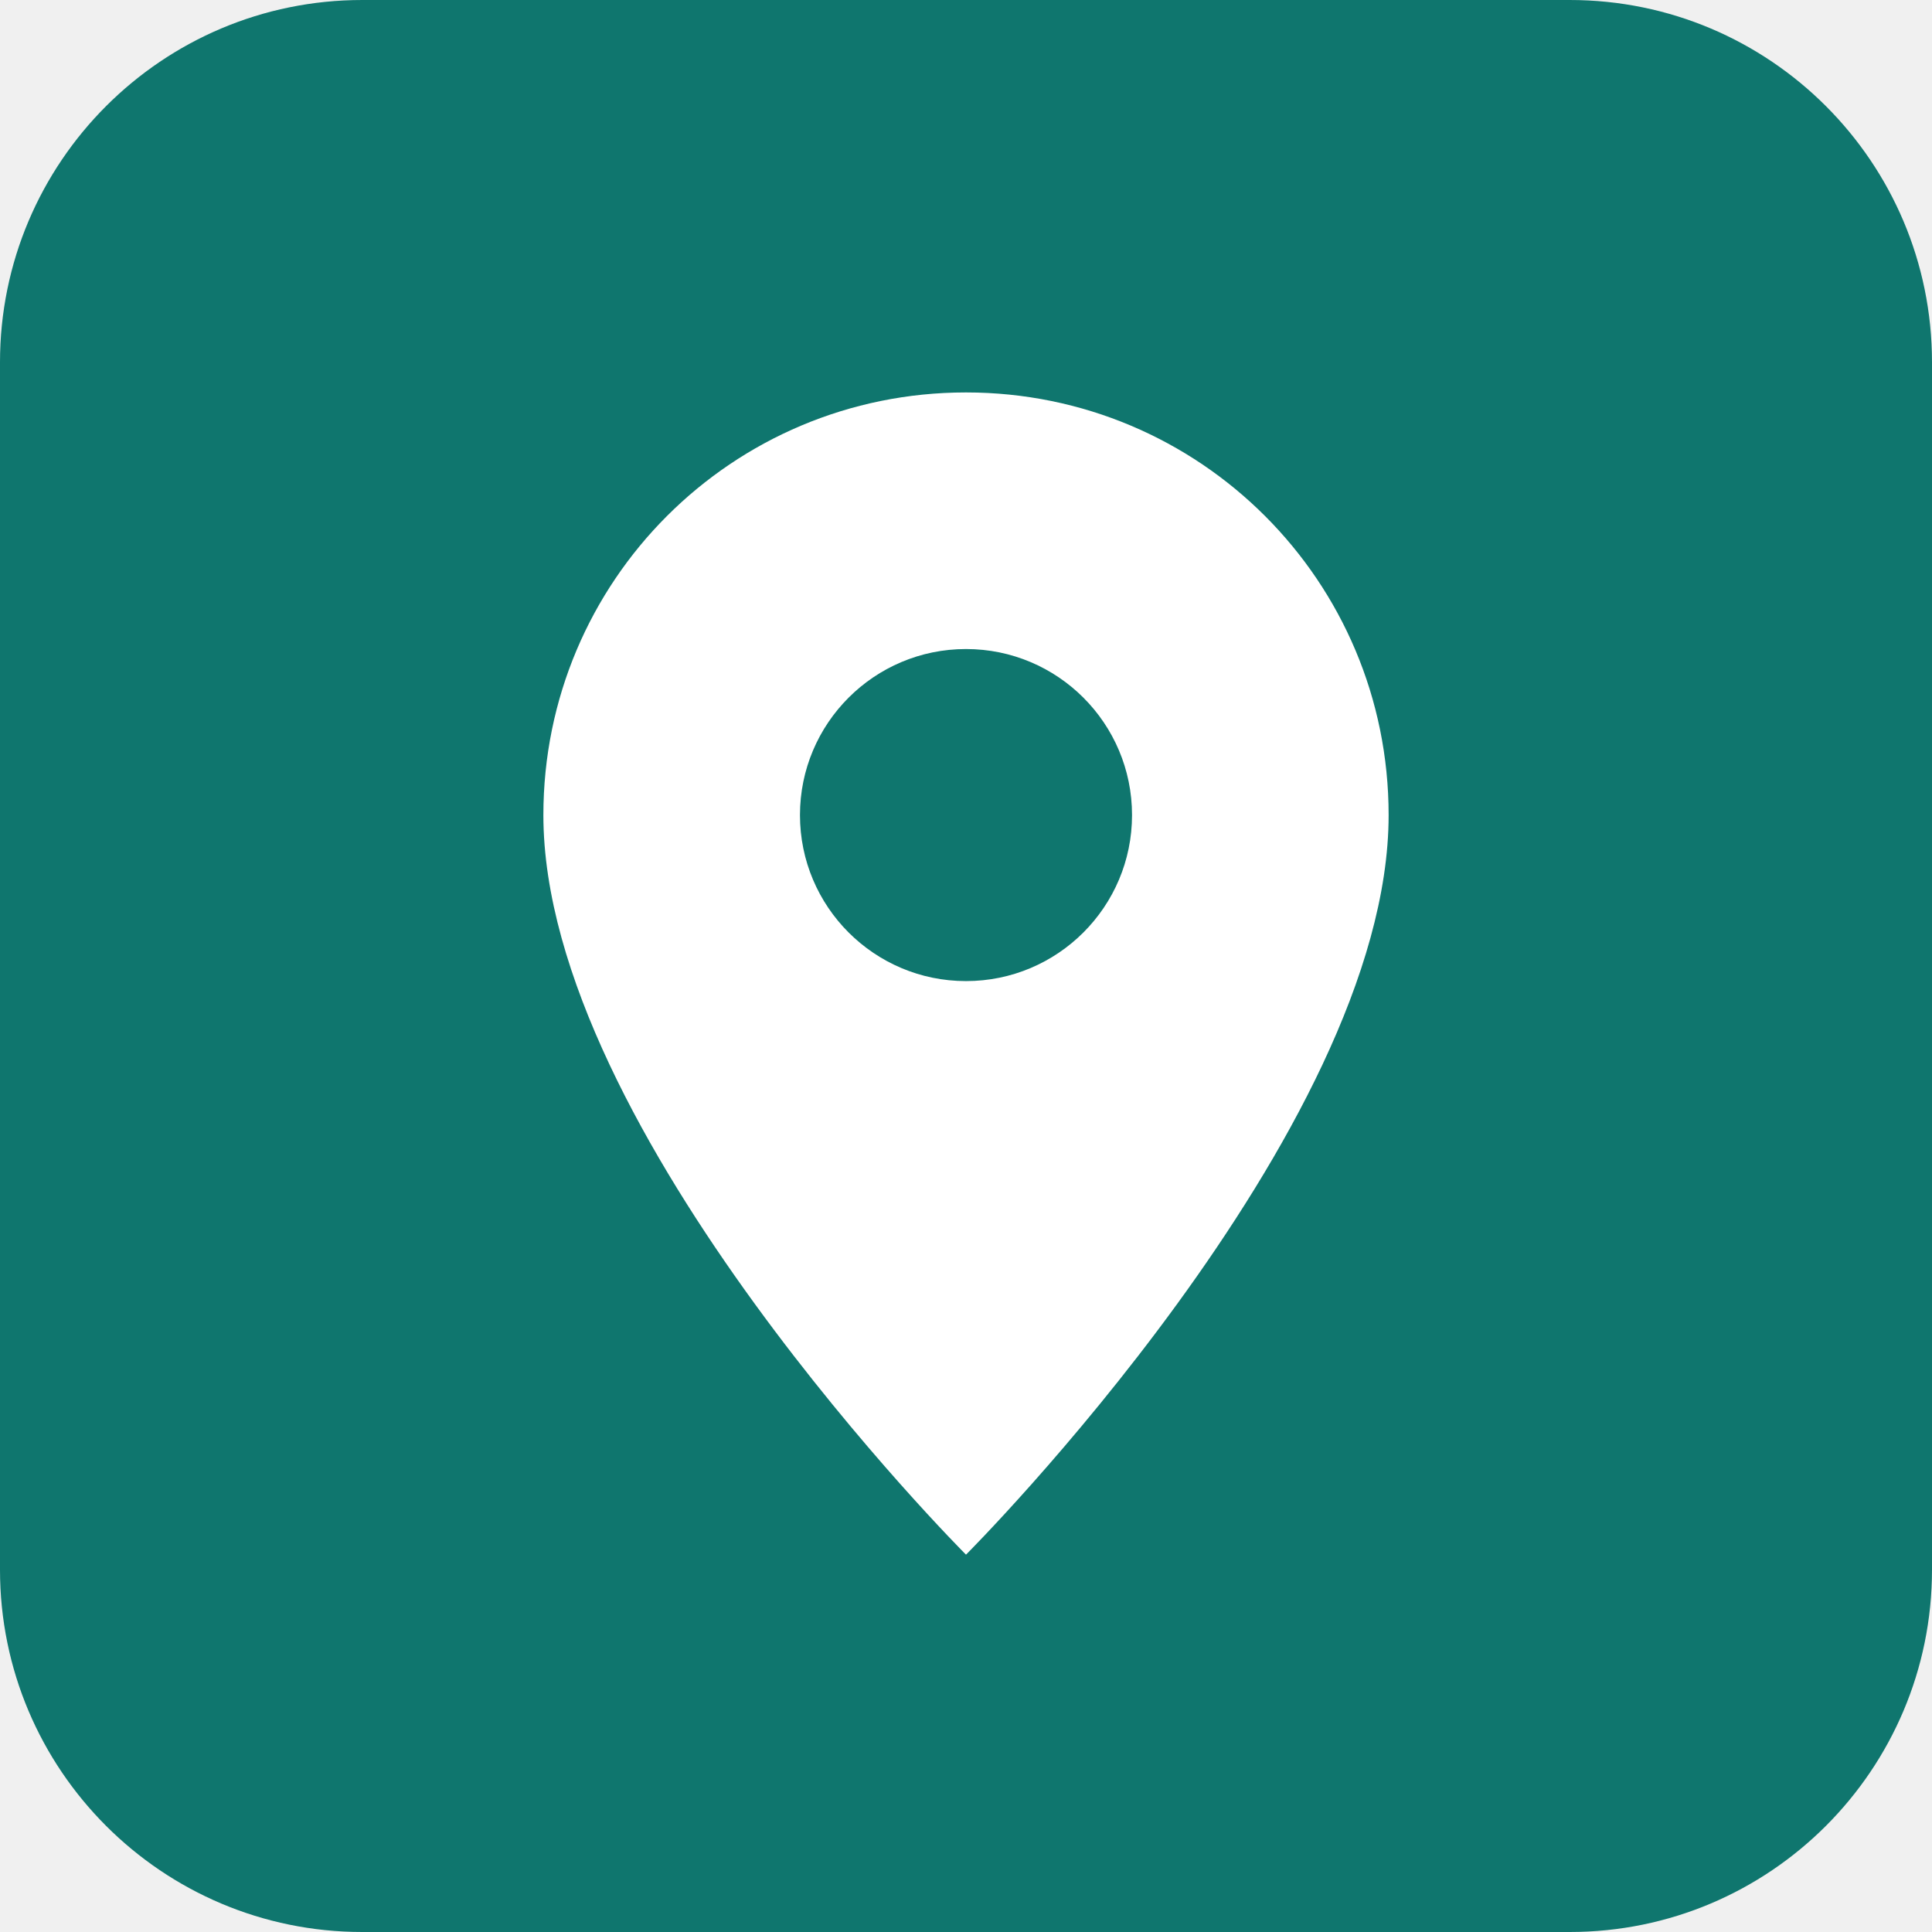
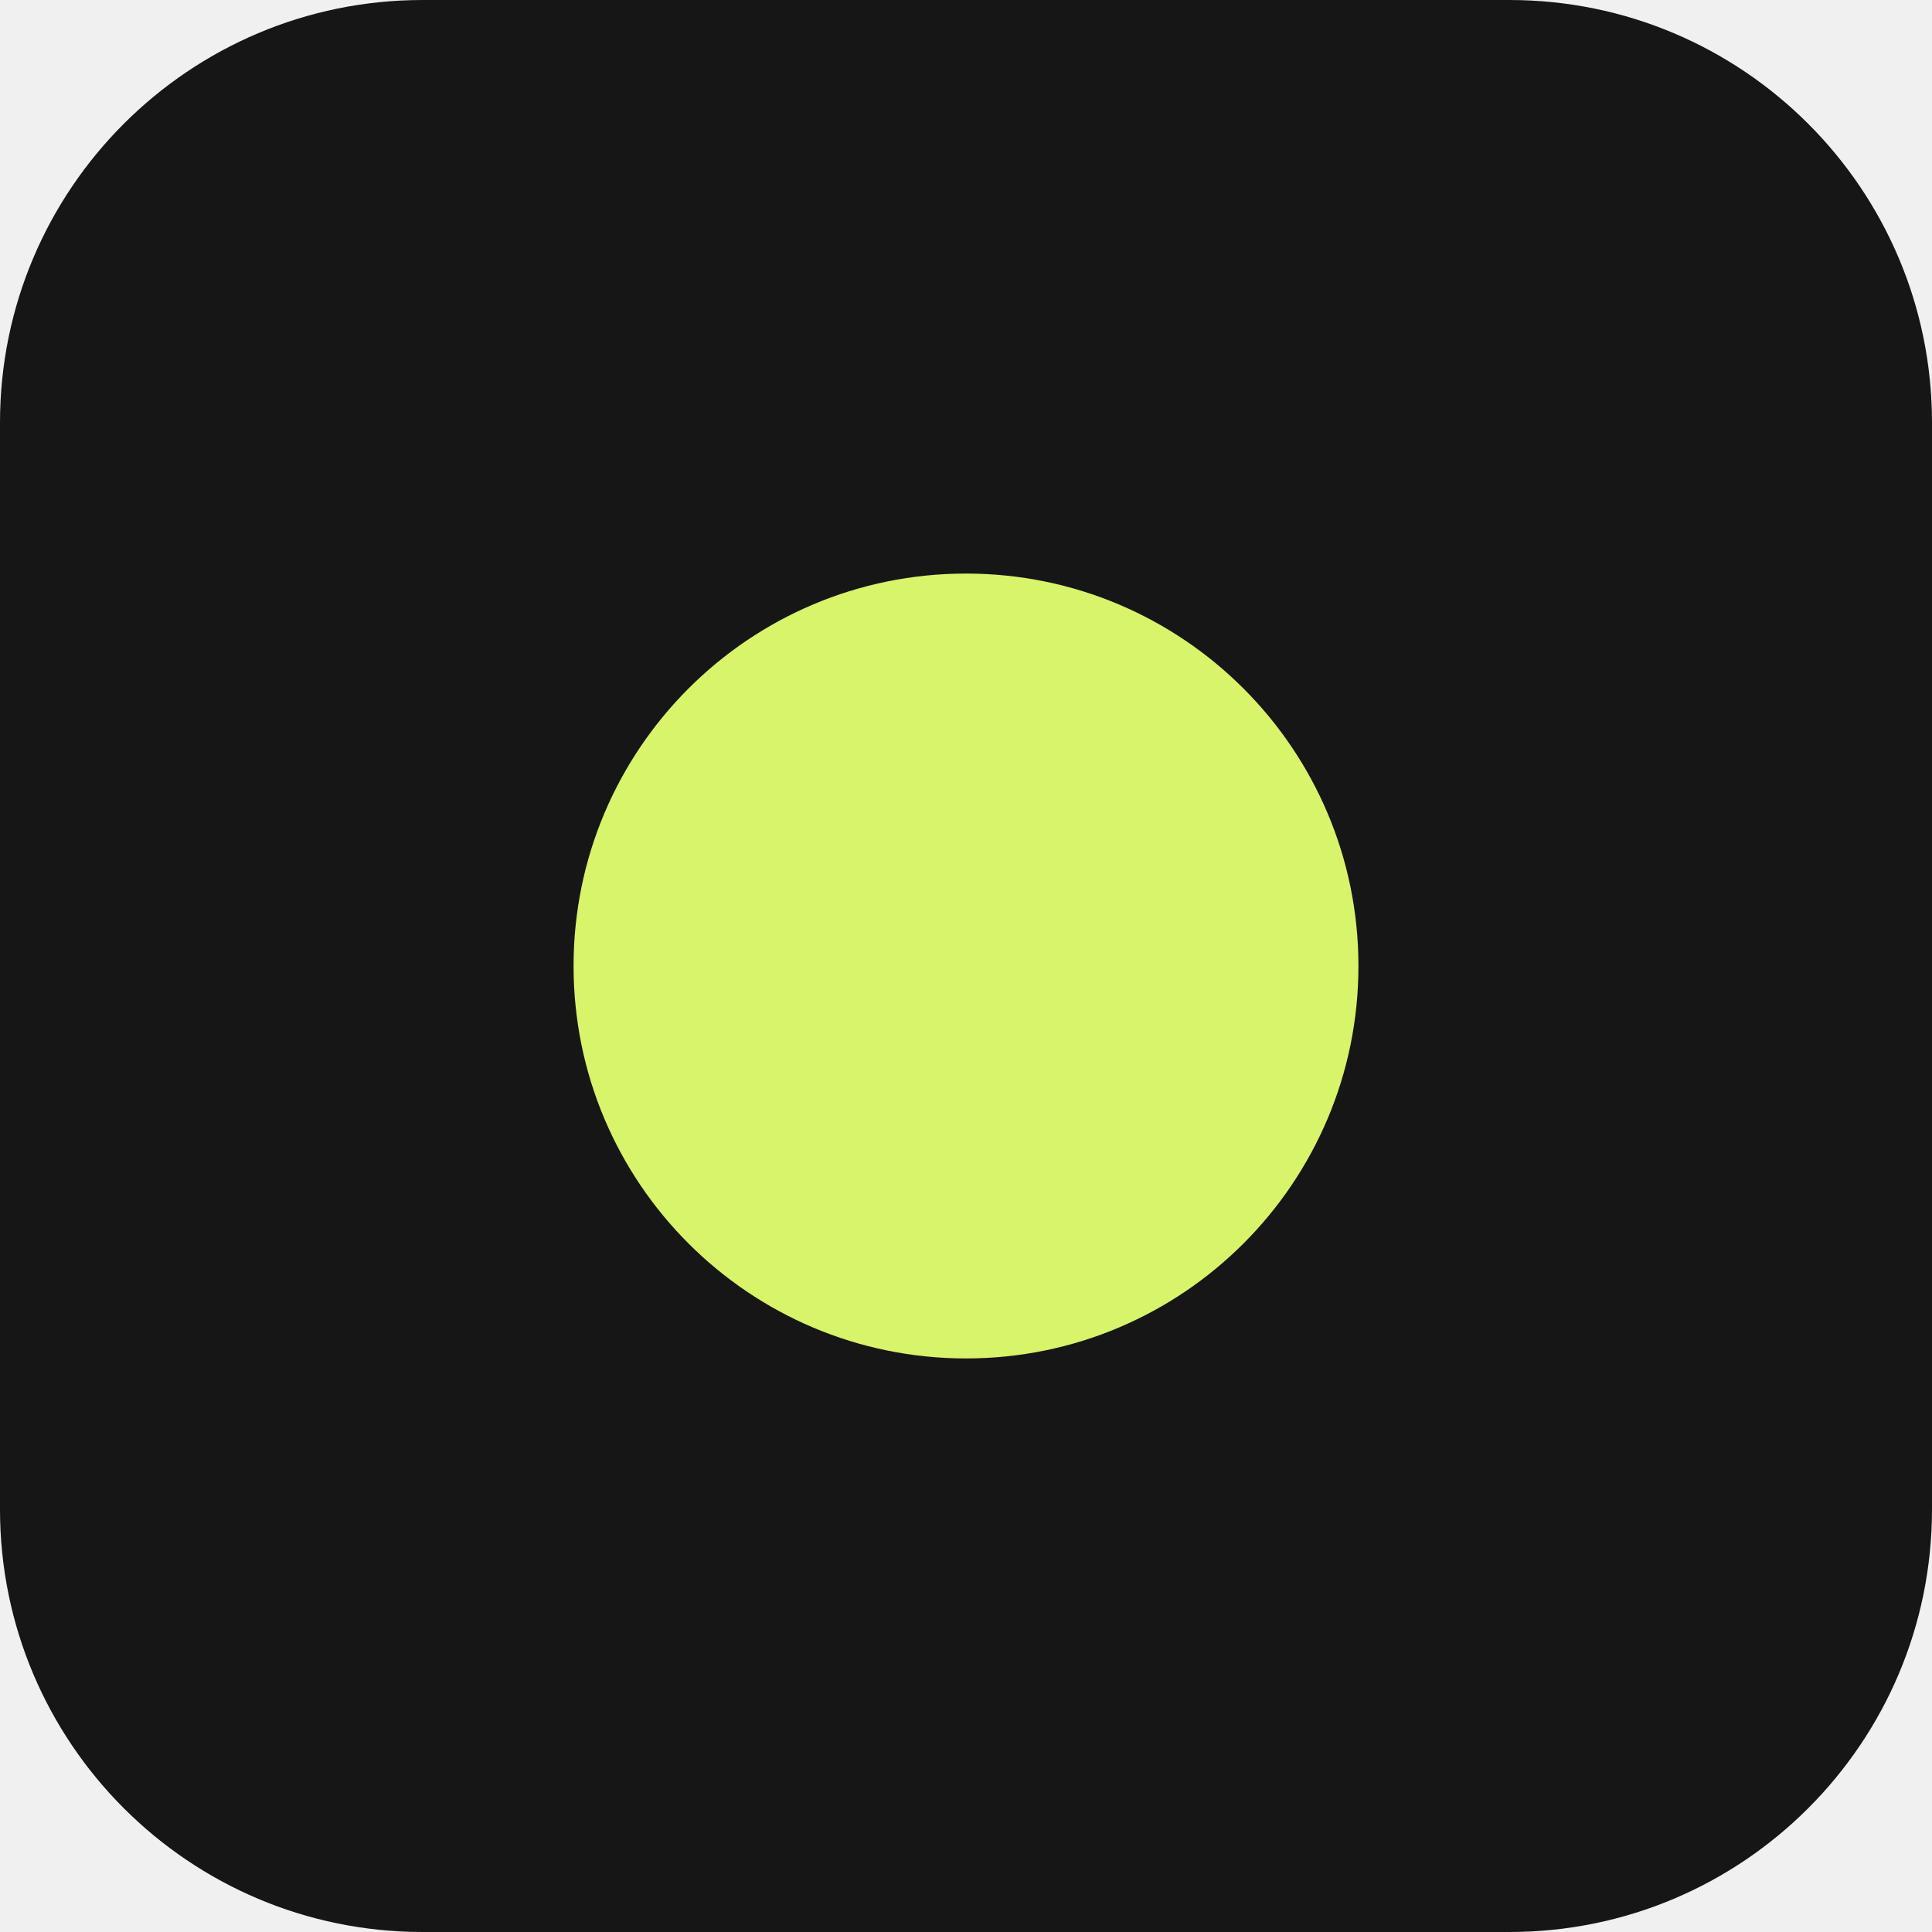
<svg xmlns="http://www.w3.org/2000/svg" viewBox="0 0 512 512">
-   <rect width="512" height="512" rx="96" fill="#0f766e" />
-   <path d="M256 104c-62 0-112 50-112 112 0 84 112 196 112 196s112-112 112-196c0-62-50-112-112-112zm0 156a44 44 0 1 1 0-88 44 44 0 0 1 0 88z" fill="#fff" />
+   <rect width="512" height="512" rx="112" fill="#161616" />
+   <circle cx="256" cy="256" r="104" fill="#D7F46A" />
</svg>
